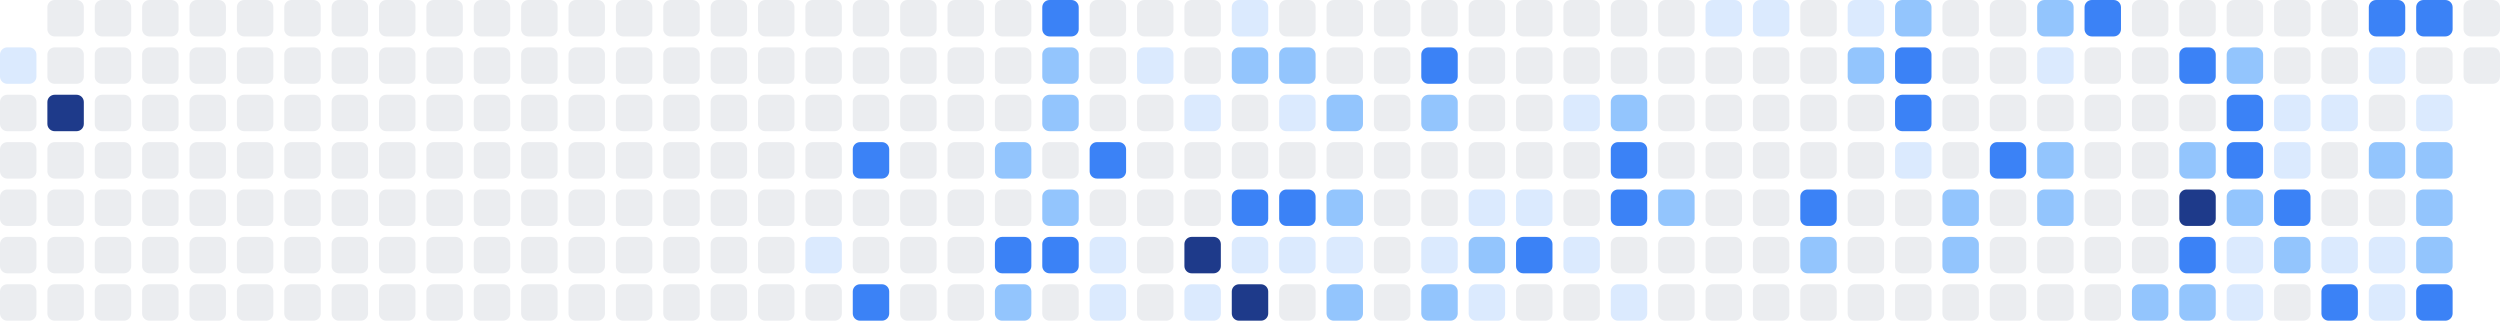
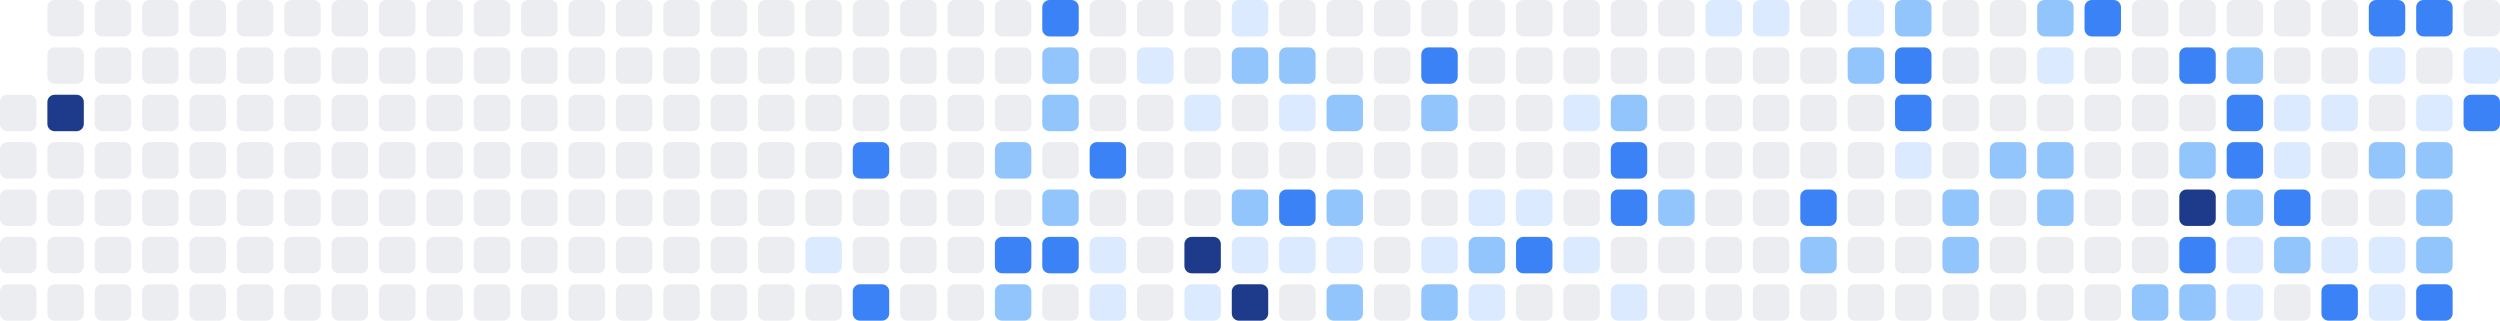
<svg xmlns="http://www.w3.org/2000/svg" width="686" height="88" viewBox="0 0 686 88" role="img" aria-label="Shikimori activity heatmap">
-   <rect x="0" y="13" width="10" height="10" rx="2" ry="2" fill="#dbeafe" />
  <rect x="0" y="26" width="10" height="10" rx="2" ry="2" fill="#ebedf0" />
  <rect x="0" y="39" width="10" height="10" rx="2" ry="2" fill="#ebedf0" />
  <rect x="0" y="52" width="10" height="10" rx="2" ry="2" fill="#ebedf0" />
  <rect x="0" y="65" width="10" height="10" rx="2" ry="2" fill="#ebedf0" />
  <rect x="0" y="78" width="10" height="10" rx="2" ry="2" fill="#ebedf0" />
  <rect x="13" y="0" width="10" height="10" rx="2" ry="2" fill="#ebedf0" />
  <rect x="13" y="13" width="10" height="10" rx="2" ry="2" fill="#ebedf0" />
  <rect x="13" y="26" width="10" height="10" rx="2" ry="2" fill="#1e3a8a" />
  <rect x="13" y="39" width="10" height="10" rx="2" ry="2" fill="#ebedf0" />
  <rect x="13" y="52" width="10" height="10" rx="2" ry="2" fill="#ebedf0" />
  <rect x="13" y="65" width="10" height="10" rx="2" ry="2" fill="#ebedf0" />
  <rect x="13" y="78" width="10" height="10" rx="2" ry="2" fill="#ebedf0" />
  <rect x="26" y="0" width="10" height="10" rx="2" ry="2" fill="#ebedf0" />
  <rect x="26" y="13" width="10" height="10" rx="2" ry="2" fill="#ebedf0" />
  <rect x="26" y="26" width="10" height="10" rx="2" ry="2" fill="#ebedf0" />
  <rect x="26" y="39" width="10" height="10" rx="2" ry="2" fill="#ebedf0" />
  <rect x="26" y="52" width="10" height="10" rx="2" ry="2" fill="#ebedf0" />
  <rect x="26" y="65" width="10" height="10" rx="2" ry="2" fill="#ebedf0" />
  <rect x="26" y="78" width="10" height="10" rx="2" ry="2" fill="#ebedf0" />
  <rect x="39" y="0" width="10" height="10" rx="2" ry="2" fill="#ebedf0" />
  <rect x="39" y="13" width="10" height="10" rx="2" ry="2" fill="#ebedf0" />
  <rect x="39" y="26" width="10" height="10" rx="2" ry="2" fill="#ebedf0" />
  <rect x="39" y="39" width="10" height="10" rx="2" ry="2" fill="#ebedf0" />
  <rect x="39" y="52" width="10" height="10" rx="2" ry="2" fill="#ebedf0" />
  <rect x="39" y="65" width="10" height="10" rx="2" ry="2" fill="#ebedf0" />
  <rect x="39" y="78" width="10" height="10" rx="2" ry="2" fill="#ebedf0" />
  <rect x="52" y="0" width="10" height="10" rx="2" ry="2" fill="#ebedf0" />
  <rect x="52" y="13" width="10" height="10" rx="2" ry="2" fill="#ebedf0" />
  <rect x="52" y="26" width="10" height="10" rx="2" ry="2" fill="#ebedf0" />
  <rect x="52" y="39" width="10" height="10" rx="2" ry="2" fill="#ebedf0" />
  <rect x="52" y="52" width="10" height="10" rx="2" ry="2" fill="#ebedf0" />
  <rect x="52" y="65" width="10" height="10" rx="2" ry="2" fill="#ebedf0" />
  <rect x="52" y="78" width="10" height="10" rx="2" ry="2" fill="#ebedf0" />
  <rect x="65" y="0" width="10" height="10" rx="2" ry="2" fill="#ebedf0" />
  <rect x="65" y="13" width="10" height="10" rx="2" ry="2" fill="#ebedf0" />
  <rect x="65" y="26" width="10" height="10" rx="2" ry="2" fill="#ebedf0" />
  <rect x="65" y="39" width="10" height="10" rx="2" ry="2" fill="#ebedf0" />
  <rect x="65" y="52" width="10" height="10" rx="2" ry="2" fill="#ebedf0" />
  <rect x="65" y="65" width="10" height="10" rx="2" ry="2" fill="#ebedf0" />
  <rect x="65" y="78" width="10" height="10" rx="2" ry="2" fill="#ebedf0" />
  <rect x="78" y="0" width="10" height="10" rx="2" ry="2" fill="#ebedf0" />
  <rect x="78" y="13" width="10" height="10" rx="2" ry="2" fill="#ebedf0" />
  <rect x="78" y="26" width="10" height="10" rx="2" ry="2" fill="#ebedf0" />
  <rect x="78" y="39" width="10" height="10" rx="2" ry="2" fill="#ebedf0" />
  <rect x="78" y="52" width="10" height="10" rx="2" ry="2" fill="#ebedf0" />
  <rect x="78" y="65" width="10" height="10" rx="2" ry="2" fill="#ebedf0" />
  <rect x="78" y="78" width="10" height="10" rx="2" ry="2" fill="#ebedf0" />
  <rect x="91" y="0" width="10" height="10" rx="2" ry="2" fill="#ebedf0" />
  <rect x="91" y="13" width="10" height="10" rx="2" ry="2" fill="#ebedf0" />
  <rect x="91" y="26" width="10" height="10" rx="2" ry="2" fill="#ebedf0" />
  <rect x="91" y="39" width="10" height="10" rx="2" ry="2" fill="#ebedf0" />
  <rect x="91" y="52" width="10" height="10" rx="2" ry="2" fill="#ebedf0" />
  <rect x="91" y="65" width="10" height="10" rx="2" ry="2" fill="#ebedf0" />
  <rect x="91" y="78" width="10" height="10" rx="2" ry="2" fill="#ebedf0" />
  <rect x="104" y="0" width="10" height="10" rx="2" ry="2" fill="#ebedf0" />
  <rect x="104" y="13" width="10" height="10" rx="2" ry="2" fill="#ebedf0" />
  <rect x="104" y="26" width="10" height="10" rx="2" ry="2" fill="#ebedf0" />
  <rect x="104" y="39" width="10" height="10" rx="2" ry="2" fill="#ebedf0" />
  <rect x="104" y="52" width="10" height="10" rx="2" ry="2" fill="#ebedf0" />
  <rect x="104" y="65" width="10" height="10" rx="2" ry="2" fill="#ebedf0" />
  <rect x="104" y="78" width="10" height="10" rx="2" ry="2" fill="#ebedf0" />
  <rect x="117" y="0" width="10" height="10" rx="2" ry="2" fill="#ebedf0" />
  <rect x="117" y="13" width="10" height="10" rx="2" ry="2" fill="#ebedf0" />
  <rect x="117" y="26" width="10" height="10" rx="2" ry="2" fill="#ebedf0" />
  <rect x="117" y="39" width="10" height="10" rx="2" ry="2" fill="#ebedf0" />
  <rect x="117" y="52" width="10" height="10" rx="2" ry="2" fill="#ebedf0" />
  <rect x="117" y="65" width="10" height="10" rx="2" ry="2" fill="#ebedf0" />
  <rect x="117" y="78" width="10" height="10" rx="2" ry="2" fill="#ebedf0" />
  <rect x="130" y="0" width="10" height="10" rx="2" ry="2" fill="#ebedf0" />
  <rect x="130" y="13" width="10" height="10" rx="2" ry="2" fill="#ebedf0" />
  <rect x="130" y="26" width="10" height="10" rx="2" ry="2" fill="#ebedf0" />
  <rect x="130" y="39" width="10" height="10" rx="2" ry="2" fill="#ebedf0" />
  <rect x="130" y="52" width="10" height="10" rx="2" ry="2" fill="#ebedf0" />
  <rect x="130" y="65" width="10" height="10" rx="2" ry="2" fill="#ebedf0" />
  <rect x="130" y="78" width="10" height="10" rx="2" ry="2" fill="#ebedf0" />
  <rect x="143" y="0" width="10" height="10" rx="2" ry="2" fill="#ebedf0" />
  <rect x="143" y="13" width="10" height="10" rx="2" ry="2" fill="#ebedf0" />
  <rect x="143" y="26" width="10" height="10" rx="2" ry="2" fill="#ebedf0" />
  <rect x="143" y="39" width="10" height="10" rx="2" ry="2" fill="#ebedf0" />
  <rect x="143" y="52" width="10" height="10" rx="2" ry="2" fill="#ebedf0" />
  <rect x="143" y="65" width="10" height="10" rx="2" ry="2" fill="#ebedf0" />
  <rect x="143" y="78" width="10" height="10" rx="2" ry="2" fill="#ebedf0" />
  <rect x="156" y="0" width="10" height="10" rx="2" ry="2" fill="#ebedf0" />
  <rect x="156" y="13" width="10" height="10" rx="2" ry="2" fill="#ebedf0" />
  <rect x="156" y="26" width="10" height="10" rx="2" ry="2" fill="#ebedf0" />
  <rect x="156" y="39" width="10" height="10" rx="2" ry="2" fill="#ebedf0" />
  <rect x="156" y="52" width="10" height="10" rx="2" ry="2" fill="#ebedf0" />
  <rect x="156" y="65" width="10" height="10" rx="2" ry="2" fill="#ebedf0" />
  <rect x="156" y="78" width="10" height="10" rx="2" ry="2" fill="#ebedf0" />
  <rect x="169" y="0" width="10" height="10" rx="2" ry="2" fill="#ebedf0" />
  <rect x="169" y="13" width="10" height="10" rx="2" ry="2" fill="#ebedf0" />
  <rect x="169" y="26" width="10" height="10" rx="2" ry="2" fill="#ebedf0" />
  <rect x="169" y="39" width="10" height="10" rx="2" ry="2" fill="#ebedf0" />
  <rect x="169" y="52" width="10" height="10" rx="2" ry="2" fill="#ebedf0" />
  <rect x="169" y="65" width="10" height="10" rx="2" ry="2" fill="#ebedf0" />
  <rect x="169" y="78" width="10" height="10" rx="2" ry="2" fill="#ebedf0" />
  <rect x="182" y="0" width="10" height="10" rx="2" ry="2" fill="#ebedf0" />
  <rect x="182" y="13" width="10" height="10" rx="2" ry="2" fill="#ebedf0" />
  <rect x="182" y="26" width="10" height="10" rx="2" ry="2" fill="#ebedf0" />
  <rect x="182" y="39" width="10" height="10" rx="2" ry="2" fill="#ebedf0" />
  <rect x="182" y="52" width="10" height="10" rx="2" ry="2" fill="#ebedf0" />
  <rect x="182" y="65" width="10" height="10" rx="2" ry="2" fill="#ebedf0" />
  <rect x="182" y="78" width="10" height="10" rx="2" ry="2" fill="#ebedf0" />
  <rect x="195" y="0" width="10" height="10" rx="2" ry="2" fill="#ebedf0" />
  <rect x="195" y="13" width="10" height="10" rx="2" ry="2" fill="#ebedf0" />
  <rect x="195" y="26" width="10" height="10" rx="2" ry="2" fill="#ebedf0" />
  <rect x="195" y="39" width="10" height="10" rx="2" ry="2" fill="#ebedf0" />
  <rect x="195" y="52" width="10" height="10" rx="2" ry="2" fill="#ebedf0" />
  <rect x="195" y="65" width="10" height="10" rx="2" ry="2" fill="#ebedf0" />
  <rect x="195" y="78" width="10" height="10" rx="2" ry="2" fill="#ebedf0" />
  <rect x="208" y="0" width="10" height="10" rx="2" ry="2" fill="#ebedf0" />
  <rect x="208" y="13" width="10" height="10" rx="2" ry="2" fill="#ebedf0" />
  <rect x="208" y="26" width="10" height="10" rx="2" ry="2" fill="#ebedf0" />
  <rect x="208" y="39" width="10" height="10" rx="2" ry="2" fill="#ebedf0" />
  <rect x="208" y="52" width="10" height="10" rx="2" ry="2" fill="#ebedf0" />
  <rect x="208" y="65" width="10" height="10" rx="2" ry="2" fill="#ebedf0" />
  <rect x="208" y="78" width="10" height="10" rx="2" ry="2" fill="#ebedf0" />
  <rect x="221" y="0" width="10" height="10" rx="2" ry="2" fill="#ebedf0" />
  <rect x="221" y="13" width="10" height="10" rx="2" ry="2" fill="#ebedf0" />
  <rect x="221" y="26" width="10" height="10" rx="2" ry="2" fill="#ebedf0" />
  <rect x="221" y="39" width="10" height="10" rx="2" ry="2" fill="#ebedf0" />
  <rect x="221" y="52" width="10" height="10" rx="2" ry="2" fill="#ebedf0" />
  <rect x="221" y="65" width="10" height="10" rx="2" ry="2" fill="#dbeafe" />
  <rect x="221" y="78" width="10" height="10" rx="2" ry="2" fill="#ebedf0" />
  <rect x="234" y="0" width="10" height="10" rx="2" ry="2" fill="#ebedf0" />
  <rect x="234" y="13" width="10" height="10" rx="2" ry="2" fill="#ebedf0" />
  <rect x="234" y="26" width="10" height="10" rx="2" ry="2" fill="#ebedf0" />
  <rect x="234" y="39" width="10" height="10" rx="2" ry="2" fill="#3b82f6" />
  <rect x="234" y="52" width="10" height="10" rx="2" ry="2" fill="#ebedf0" />
  <rect x="234" y="65" width="10" height="10" rx="2" ry="2" fill="#ebedf0" />
  <rect x="234" y="78" width="10" height="10" rx="2" ry="2" fill="#3b82f6" />
  <rect x="247" y="0" width="10" height="10" rx="2" ry="2" fill="#ebedf0" />
  <rect x="247" y="13" width="10" height="10" rx="2" ry="2" fill="#ebedf0" />
  <rect x="247" y="26" width="10" height="10" rx="2" ry="2" fill="#ebedf0" />
  <rect x="247" y="39" width="10" height="10" rx="2" ry="2" fill="#ebedf0" />
  <rect x="247" y="52" width="10" height="10" rx="2" ry="2" fill="#ebedf0" />
  <rect x="247" y="65" width="10" height="10" rx="2" ry="2" fill="#ebedf0" />
  <rect x="247" y="78" width="10" height="10" rx="2" ry="2" fill="#ebedf0" />
  <rect x="260" y="0" width="10" height="10" rx="2" ry="2" fill="#ebedf0" />
  <rect x="260" y="13" width="10" height="10" rx="2" ry="2" fill="#ebedf0" />
  <rect x="260" y="26" width="10" height="10" rx="2" ry="2" fill="#ebedf0" />
  <rect x="260" y="39" width="10" height="10" rx="2" ry="2" fill="#ebedf0" />
  <rect x="260" y="52" width="10" height="10" rx="2" ry="2" fill="#ebedf0" />
  <rect x="260" y="65" width="10" height="10" rx="2" ry="2" fill="#ebedf0" />
  <rect x="260" y="78" width="10" height="10" rx="2" ry="2" fill="#ebedf0" />
  <rect x="273" y="0" width="10" height="10" rx="2" ry="2" fill="#ebedf0" />
  <rect x="273" y="13" width="10" height="10" rx="2" ry="2" fill="#ebedf0" />
  <rect x="273" y="26" width="10" height="10" rx="2" ry="2" fill="#ebedf0" />
  <rect x="273" y="39" width="10" height="10" rx="2" ry="2" fill="#93c5fd" />
  <rect x="273" y="52" width="10" height="10" rx="2" ry="2" fill="#ebedf0" />
  <rect x="273" y="65" width="10" height="10" rx="2" ry="2" fill="#3b82f6" />
  <rect x="273" y="78" width="10" height="10" rx="2" ry="2" fill="#93c5fd" />
  <rect x="286" y="0" width="10" height="10" rx="2" ry="2" fill="#3b82f6" />
  <rect x="286" y="13" width="10" height="10" rx="2" ry="2" fill="#93c5fd" />
  <rect x="286" y="26" width="10" height="10" rx="2" ry="2" fill="#93c5fd" />
  <rect x="286" y="39" width="10" height="10" rx="2" ry="2" fill="#ebedf0" />
  <rect x="286" y="52" width="10" height="10" rx="2" ry="2" fill="#93c5fd" />
  <rect x="286" y="65" width="10" height="10" rx="2" ry="2" fill="#3b82f6" />
  <rect x="286" y="78" width="10" height="10" rx="2" ry="2" fill="#ebedf0" />
  <rect x="299" y="0" width="10" height="10" rx="2" ry="2" fill="#ebedf0" />
  <rect x="299" y="13" width="10" height="10" rx="2" ry="2" fill="#ebedf0" />
  <rect x="299" y="26" width="10" height="10" rx="2" ry="2" fill="#ebedf0" />
  <rect x="299" y="39" width="10" height="10" rx="2" ry="2" fill="#3b82f6" />
  <rect x="299" y="52" width="10" height="10" rx="2" ry="2" fill="#ebedf0" />
  <rect x="299" y="65" width="10" height="10" rx="2" ry="2" fill="#dbeafe" />
  <rect x="299" y="78" width="10" height="10" rx="2" ry="2" fill="#dbeafe" />
  <rect x="312" y="0" width="10" height="10" rx="2" ry="2" fill="#ebedf0" />
  <rect x="312" y="13" width="10" height="10" rx="2" ry="2" fill="#dbeafe" />
  <rect x="312" y="26" width="10" height="10" rx="2" ry="2" fill="#ebedf0" />
  <rect x="312" y="39" width="10" height="10" rx="2" ry="2" fill="#ebedf0" />
  <rect x="312" y="52" width="10" height="10" rx="2" ry="2" fill="#ebedf0" />
  <rect x="312" y="65" width="10" height="10" rx="2" ry="2" fill="#ebedf0" />
  <rect x="312" y="78" width="10" height="10" rx="2" ry="2" fill="#ebedf0" />
  <rect x="325" y="0" width="10" height="10" rx="2" ry="2" fill="#ebedf0" />
  <rect x="325" y="13" width="10" height="10" rx="2" ry="2" fill="#ebedf0" />
  <rect x="325" y="26" width="10" height="10" rx="2" ry="2" fill="#dbeafe" />
  <rect x="325" y="39" width="10" height="10" rx="2" ry="2" fill="#ebedf0" />
  <rect x="325" y="52" width="10" height="10" rx="2" ry="2" fill="#ebedf0" />
  <rect x="325" y="65" width="10" height="10" rx="2" ry="2" fill="#1e3a8a" />
  <rect x="325" y="78" width="10" height="10" rx="2" ry="2" fill="#dbeafe" />
  <rect x="338" y="0" width="10" height="10" rx="2" ry="2" fill="#dbeafe" />
  <rect x="338" y="13" width="10" height="10" rx="2" ry="2" fill="#93c5fd" />
  <rect x="338" y="26" width="10" height="10" rx="2" ry="2" fill="#ebedf0" />
  <rect x="338" y="39" width="10" height="10" rx="2" ry="2" fill="#ebedf0" />
-   <rect x="338" y="52" width="10" height="10" rx="2" ry="2" fill="#3b82f6" />
+   <rect x="338" y="52" width="10" height="10" rx="2" ry="2" fill="#93c5fd" />
  <rect x="338" y="65" width="10" height="10" rx="2" ry="2" fill="#dbeafe" />
  <rect x="338" y="78" width="10" height="10" rx="2" ry="2" fill="#1e3a8a" />
  <rect x="351" y="0" width="10" height="10" rx="2" ry="2" fill="#ebedf0" />
  <rect x="351" y="13" width="10" height="10" rx="2" ry="2" fill="#93c5fd" />
  <rect x="351" y="26" width="10" height="10" rx="2" ry="2" fill="#dbeafe" />
  <rect x="351" y="39" width="10" height="10" rx="2" ry="2" fill="#ebedf0" />
  <rect x="351" y="52" width="10" height="10" rx="2" ry="2" fill="#3b82f6" />
  <rect x="351" y="65" width="10" height="10" rx="2" ry="2" fill="#dbeafe" />
  <rect x="351" y="78" width="10" height="10" rx="2" ry="2" fill="#ebedf0" />
  <rect x="364" y="0" width="10" height="10" rx="2" ry="2" fill="#ebedf0" />
  <rect x="364" y="13" width="10" height="10" rx="2" ry="2" fill="#ebedf0" />
  <rect x="364" y="26" width="10" height="10" rx="2" ry="2" fill="#93c5fd" />
  <rect x="364" y="39" width="10" height="10" rx="2" ry="2" fill="#ebedf0" />
  <rect x="364" y="52" width="10" height="10" rx="2" ry="2" fill="#93c5fd" />
  <rect x="364" y="65" width="10" height="10" rx="2" ry="2" fill="#dbeafe" />
  <rect x="364" y="78" width="10" height="10" rx="2" ry="2" fill="#93c5fd" />
  <rect x="377" y="0" width="10" height="10" rx="2" ry="2" fill="#ebedf0" />
  <rect x="377" y="13" width="10" height="10" rx="2" ry="2" fill="#ebedf0" />
  <rect x="377" y="26" width="10" height="10" rx="2" ry="2" fill="#ebedf0" />
  <rect x="377" y="39" width="10" height="10" rx="2" ry="2" fill="#ebedf0" />
  <rect x="377" y="52" width="10" height="10" rx="2" ry="2" fill="#ebedf0" />
  <rect x="377" y="65" width="10" height="10" rx="2" ry="2" fill="#ebedf0" />
  <rect x="377" y="78" width="10" height="10" rx="2" ry="2" fill="#ebedf0" />
  <rect x="390" y="0" width="10" height="10" rx="2" ry="2" fill="#ebedf0" />
  <rect x="390" y="13" width="10" height="10" rx="2" ry="2" fill="#3b82f6" />
  <rect x="390" y="26" width="10" height="10" rx="2" ry="2" fill="#93c5fd" />
  <rect x="390" y="39" width="10" height="10" rx="2" ry="2" fill="#ebedf0" />
  <rect x="390" y="52" width="10" height="10" rx="2" ry="2" fill="#ebedf0" />
  <rect x="390" y="65" width="10" height="10" rx="2" ry="2" fill="#dbeafe" />
  <rect x="390" y="78" width="10" height="10" rx="2" ry="2" fill="#93c5fd" />
  <rect x="403" y="0" width="10" height="10" rx="2" ry="2" fill="#ebedf0" />
  <rect x="403" y="13" width="10" height="10" rx="2" ry="2" fill="#ebedf0" />
  <rect x="403" y="26" width="10" height="10" rx="2" ry="2" fill="#ebedf0" />
  <rect x="403" y="39" width="10" height="10" rx="2" ry="2" fill="#ebedf0" />
  <rect x="403" y="52" width="10" height="10" rx="2" ry="2" fill="#dbeafe" />
  <rect x="403" y="65" width="10" height="10" rx="2" ry="2" fill="#93c5fd" />
  <rect x="403" y="78" width="10" height="10" rx="2" ry="2" fill="#dbeafe" />
  <rect x="416" y="0" width="10" height="10" rx="2" ry="2" fill="#ebedf0" />
  <rect x="416" y="13" width="10" height="10" rx="2" ry="2" fill="#ebedf0" />
  <rect x="416" y="26" width="10" height="10" rx="2" ry="2" fill="#ebedf0" />
  <rect x="416" y="39" width="10" height="10" rx="2" ry="2" fill="#ebedf0" />
  <rect x="416" y="52" width="10" height="10" rx="2" ry="2" fill="#dbeafe" />
  <rect x="416" y="65" width="10" height="10" rx="2" ry="2" fill="#3b82f6" />
  <rect x="416" y="78" width="10" height="10" rx="2" ry="2" fill="#ebedf0" />
  <rect x="429" y="0" width="10" height="10" rx="2" ry="2" fill="#ebedf0" />
  <rect x="429" y="13" width="10" height="10" rx="2" ry="2" fill="#ebedf0" />
  <rect x="429" y="26" width="10" height="10" rx="2" ry="2" fill="#dbeafe" />
  <rect x="429" y="39" width="10" height="10" rx="2" ry="2" fill="#ebedf0" />
  <rect x="429" y="52" width="10" height="10" rx="2" ry="2" fill="#ebedf0" />
  <rect x="429" y="65" width="10" height="10" rx="2" ry="2" fill="#dbeafe" />
  <rect x="429" y="78" width="10" height="10" rx="2" ry="2" fill="#ebedf0" />
  <rect x="442" y="0" width="10" height="10" rx="2" ry="2" fill="#ebedf0" />
  <rect x="442" y="13" width="10" height="10" rx="2" ry="2" fill="#ebedf0" />
  <rect x="442" y="26" width="10" height="10" rx="2" ry="2" fill="#93c5fd" />
  <rect x="442" y="39" width="10" height="10" rx="2" ry="2" fill="#3b82f6" />
  <rect x="442" y="52" width="10" height="10" rx="2" ry="2" fill="#3b82f6" />
  <rect x="442" y="65" width="10" height="10" rx="2" ry="2" fill="#ebedf0" />
  <rect x="442" y="78" width="10" height="10" rx="2" ry="2" fill="#dbeafe" />
  <rect x="455" y="0" width="10" height="10" rx="2" ry="2" fill="#ebedf0" />
  <rect x="455" y="13" width="10" height="10" rx="2" ry="2" fill="#ebedf0" />
  <rect x="455" y="26" width="10" height="10" rx="2" ry="2" fill="#ebedf0" />
  <rect x="455" y="39" width="10" height="10" rx="2" ry="2" fill="#ebedf0" />
  <rect x="455" y="52" width="10" height="10" rx="2" ry="2" fill="#93c5fd" />
  <rect x="455" y="65" width="10" height="10" rx="2" ry="2" fill="#ebedf0" />
  <rect x="455" y="78" width="10" height="10" rx="2" ry="2" fill="#ebedf0" />
  <rect x="468" y="0" width="10" height="10" rx="2" ry="2" fill="#dbeafe" />
  <rect x="468" y="13" width="10" height="10" rx="2" ry="2" fill="#ebedf0" />
  <rect x="468" y="26" width="10" height="10" rx="2" ry="2" fill="#ebedf0" />
  <rect x="468" y="39" width="10" height="10" rx="2" ry="2" fill="#ebedf0" />
  <rect x="468" y="52" width="10" height="10" rx="2" ry="2" fill="#ebedf0" />
  <rect x="468" y="65" width="10" height="10" rx="2" ry="2" fill="#ebedf0" />
  <rect x="468" y="78" width="10" height="10" rx="2" ry="2" fill="#ebedf0" />
  <rect x="481" y="0" width="10" height="10" rx="2" ry="2" fill="#dbeafe" />
  <rect x="481" y="13" width="10" height="10" rx="2" ry="2" fill="#ebedf0" />
  <rect x="481" y="26" width="10" height="10" rx="2" ry="2" fill="#ebedf0" />
  <rect x="481" y="39" width="10" height="10" rx="2" ry="2" fill="#ebedf0" />
  <rect x="481" y="52" width="10" height="10" rx="2" ry="2" fill="#ebedf0" />
  <rect x="481" y="65" width="10" height="10" rx="2" ry="2" fill="#ebedf0" />
  <rect x="481" y="78" width="10" height="10" rx="2" ry="2" fill="#ebedf0" />
  <rect x="494" y="0" width="10" height="10" rx="2" ry="2" fill="#ebedf0" />
  <rect x="494" y="13" width="10" height="10" rx="2" ry="2" fill="#ebedf0" />
  <rect x="494" y="26" width="10" height="10" rx="2" ry="2" fill="#ebedf0" />
  <rect x="494" y="39" width="10" height="10" rx="2" ry="2" fill="#ebedf0" />
  <rect x="494" y="52" width="10" height="10" rx="2" ry="2" fill="#3b82f6" />
  <rect x="494" y="65" width="10" height="10" rx="2" ry="2" fill="#93c5fd" />
  <rect x="494" y="78" width="10" height="10" rx="2" ry="2" fill="#ebedf0" />
  <rect x="507" y="0" width="10" height="10" rx="2" ry="2" fill="#dbeafe" />
  <rect x="507" y="13" width="10" height="10" rx="2" ry="2" fill="#93c5fd" />
  <rect x="507" y="26" width="10" height="10" rx="2" ry="2" fill="#ebedf0" />
  <rect x="507" y="39" width="10" height="10" rx="2" ry="2" fill="#ebedf0" />
  <rect x="507" y="52" width="10" height="10" rx="2" ry="2" fill="#ebedf0" />
  <rect x="507" y="65" width="10" height="10" rx="2" ry="2" fill="#ebedf0" />
  <rect x="507" y="78" width="10" height="10" rx="2" ry="2" fill="#ebedf0" />
  <rect x="520" y="0" width="10" height="10" rx="2" ry="2" fill="#93c5fd" />
  <rect x="520" y="13" width="10" height="10" rx="2" ry="2" fill="#3b82f6" />
  <rect x="520" y="26" width="10" height="10" rx="2" ry="2" fill="#3b82f6" />
  <rect x="520" y="39" width="10" height="10" rx="2" ry="2" fill="#dbeafe" />
  <rect x="520" y="52" width="10" height="10" rx="2" ry="2" fill="#ebedf0" />
  <rect x="520" y="65" width="10" height="10" rx="2" ry="2" fill="#ebedf0" />
  <rect x="520" y="78" width="10" height="10" rx="2" ry="2" fill="#ebedf0" />
  <rect x="533" y="0" width="10" height="10" rx="2" ry="2" fill="#ebedf0" />
  <rect x="533" y="13" width="10" height="10" rx="2" ry="2" fill="#ebedf0" />
  <rect x="533" y="26" width="10" height="10" rx="2" ry="2" fill="#ebedf0" />
  <rect x="533" y="39" width="10" height="10" rx="2" ry="2" fill="#ebedf0" />
  <rect x="533" y="52" width="10" height="10" rx="2" ry="2" fill="#93c5fd" />
  <rect x="533" y="65" width="10" height="10" rx="2" ry="2" fill="#93c5fd" />
  <rect x="533" y="78" width="10" height="10" rx="2" ry="2" fill="#ebedf0" />
  <rect x="546" y="0" width="10" height="10" rx="2" ry="2" fill="#ebedf0" />
  <rect x="546" y="13" width="10" height="10" rx="2" ry="2" fill="#ebedf0" />
  <rect x="546" y="26" width="10" height="10" rx="2" ry="2" fill="#ebedf0" />
-   <rect x="546" y="39" width="10" height="10" rx="2" ry="2" fill="#3b82f6" />
+   <rect x="546" y="39" width="10" height="10" rx="2" ry="2" fill="#93c5fd" />
  <rect x="546" y="52" width="10" height="10" rx="2" ry="2" fill="#ebedf0" />
  <rect x="546" y="65" width="10" height="10" rx="2" ry="2" fill="#ebedf0" />
  <rect x="546" y="78" width="10" height="10" rx="2" ry="2" fill="#ebedf0" />
  <rect x="559" y="0" width="10" height="10" rx="2" ry="2" fill="#93c5fd" />
  <rect x="559" y="13" width="10" height="10" rx="2" ry="2" fill="#dbeafe" />
  <rect x="559" y="26" width="10" height="10" rx="2" ry="2" fill="#ebedf0" />
  <rect x="559" y="39" width="10" height="10" rx="2" ry="2" fill="#93c5fd" />
  <rect x="559" y="52" width="10" height="10" rx="2" ry="2" fill="#93c5fd" />
  <rect x="559" y="65" width="10" height="10" rx="2" ry="2" fill="#ebedf0" />
  <rect x="559" y="78" width="10" height="10" rx="2" ry="2" fill="#ebedf0" />
  <rect x="572" y="0" width="10" height="10" rx="2" ry="2" fill="#3b82f6" />
  <rect x="572" y="13" width="10" height="10" rx="2" ry="2" fill="#ebedf0" />
  <rect x="572" y="26" width="10" height="10" rx="2" ry="2" fill="#ebedf0" />
  <rect x="572" y="39" width="10" height="10" rx="2" ry="2" fill="#ebedf0" />
  <rect x="572" y="52" width="10" height="10" rx="2" ry="2" fill="#ebedf0" />
  <rect x="572" y="65" width="10" height="10" rx="2" ry="2" fill="#ebedf0" />
  <rect x="572" y="78" width="10" height="10" rx="2" ry="2" fill="#ebedf0" />
  <rect x="585" y="0" width="10" height="10" rx="2" ry="2" fill="#ebedf0" />
  <rect x="585" y="13" width="10" height="10" rx="2" ry="2" fill="#ebedf0" />
  <rect x="585" y="26" width="10" height="10" rx="2" ry="2" fill="#ebedf0" />
  <rect x="585" y="39" width="10" height="10" rx="2" ry="2" fill="#ebedf0" />
  <rect x="585" y="52" width="10" height="10" rx="2" ry="2" fill="#ebedf0" />
  <rect x="585" y="65" width="10" height="10" rx="2" ry="2" fill="#ebedf0" />
  <rect x="585" y="78" width="10" height="10" rx="2" ry="2" fill="#93c5fd" />
  <rect x="598" y="0" width="10" height="10" rx="2" ry="2" fill="#ebedf0" />
  <rect x="598" y="13" width="10" height="10" rx="2" ry="2" fill="#3b82f6" />
  <rect x="598" y="26" width="10" height="10" rx="2" ry="2" fill="#ebedf0" />
  <rect x="598" y="39" width="10" height="10" rx="2" ry="2" fill="#93c5fd" />
  <rect x="598" y="52" width="10" height="10" rx="2" ry="2" fill="#1e3a8a" />
  <rect x="598" y="65" width="10" height="10" rx="2" ry="2" fill="#3b82f6" />
  <rect x="598" y="78" width="10" height="10" rx="2" ry="2" fill="#93c5fd" />
  <rect x="611" y="0" width="10" height="10" rx="2" ry="2" fill="#ebedf0" />
  <rect x="611" y="13" width="10" height="10" rx="2" ry="2" fill="#93c5fd" />
  <rect x="611" y="26" width="10" height="10" rx="2" ry="2" fill="#3b82f6" />
  <rect x="611" y="39" width="10" height="10" rx="2" ry="2" fill="#3b82f6" />
  <rect x="611" y="52" width="10" height="10" rx="2" ry="2" fill="#93c5fd" />
  <rect x="611" y="65" width="10" height="10" rx="2" ry="2" fill="#dbeafe" />
  <rect x="611" y="78" width="10" height="10" rx="2" ry="2" fill="#dbeafe" />
  <rect x="624" y="0" width="10" height="10" rx="2" ry="2" fill="#ebedf0" />
  <rect x="624" y="13" width="10" height="10" rx="2" ry="2" fill="#ebedf0" />
  <rect x="624" y="26" width="10" height="10" rx="2" ry="2" fill="#dbeafe" />
  <rect x="624" y="39" width="10" height="10" rx="2" ry="2" fill="#dbeafe" />
  <rect x="624" y="52" width="10" height="10" rx="2" ry="2" fill="#3b82f6" />
  <rect x="624" y="65" width="10" height="10" rx="2" ry="2" fill="#93c5fd" />
  <rect x="624" y="78" width="10" height="10" rx="2" ry="2" fill="#ebedf0" />
  <rect x="637" y="0" width="10" height="10" rx="2" ry="2" fill="#ebedf0" />
  <rect x="637" y="13" width="10" height="10" rx="2" ry="2" fill="#ebedf0" />
  <rect x="637" y="26" width="10" height="10" rx="2" ry="2" fill="#dbeafe" />
  <rect x="637" y="39" width="10" height="10" rx="2" ry="2" fill="#ebedf0" />
  <rect x="637" y="52" width="10" height="10" rx="2" ry="2" fill="#ebedf0" />
  <rect x="637" y="65" width="10" height="10" rx="2" ry="2" fill="#dbeafe" />
  <rect x="637" y="78" width="10" height="10" rx="2" ry="2" fill="#3b82f6" />
  <rect x="650" y="0" width="10" height="10" rx="2" ry="2" fill="#3b82f6" />
  <rect x="650" y="13" width="10" height="10" rx="2" ry="2" fill="#dbeafe" />
  <rect x="650" y="26" width="10" height="10" rx="2" ry="2" fill="#ebedf0" />
  <rect x="650" y="39" width="10" height="10" rx="2" ry="2" fill="#93c5fd" />
  <rect x="650" y="52" width="10" height="10" rx="2" ry="2" fill="#ebedf0" />
  <rect x="650" y="65" width="10" height="10" rx="2" ry="2" fill="#dbeafe" />
  <rect x="650" y="78" width="10" height="10" rx="2" ry="2" fill="#dbeafe" />
  <rect x="663" y="0" width="10" height="10" rx="2" ry="2" fill="#3b82f6" />
  <rect x="663" y="13" width="10" height="10" rx="2" ry="2" fill="#ebedf0" />
  <rect x="663" y="26" width="10" height="10" rx="2" ry="2" fill="#dbeafe" />
  <rect x="663" y="39" width="10" height="10" rx="2" ry="2" fill="#93c5fd" />
  <rect x="663" y="52" width="10" height="10" rx="2" ry="2" fill="#93c5fd" />
  <rect x="663" y="65" width="10" height="10" rx="2" ry="2" fill="#93c5fd" />
  <rect x="663" y="78" width="10" height="10" rx="2" ry="2" fill="#3b82f6" />
  <rect x="676" y="0" width="10" height="10" rx="2" ry="2" fill="#ebedf0" />
-   <rect x="676" y="13" width="10" height="10" rx="2" ry="2" fill="#ebedf0" />
+   <rect x="676" y="13" width="10" height="10" rx="2" ry="2" fill="#dbeafe" />
+   <rect x="676" y="26" width="10" height="10" rx="2" ry="2" fill="#3b82f6" />
</svg>
